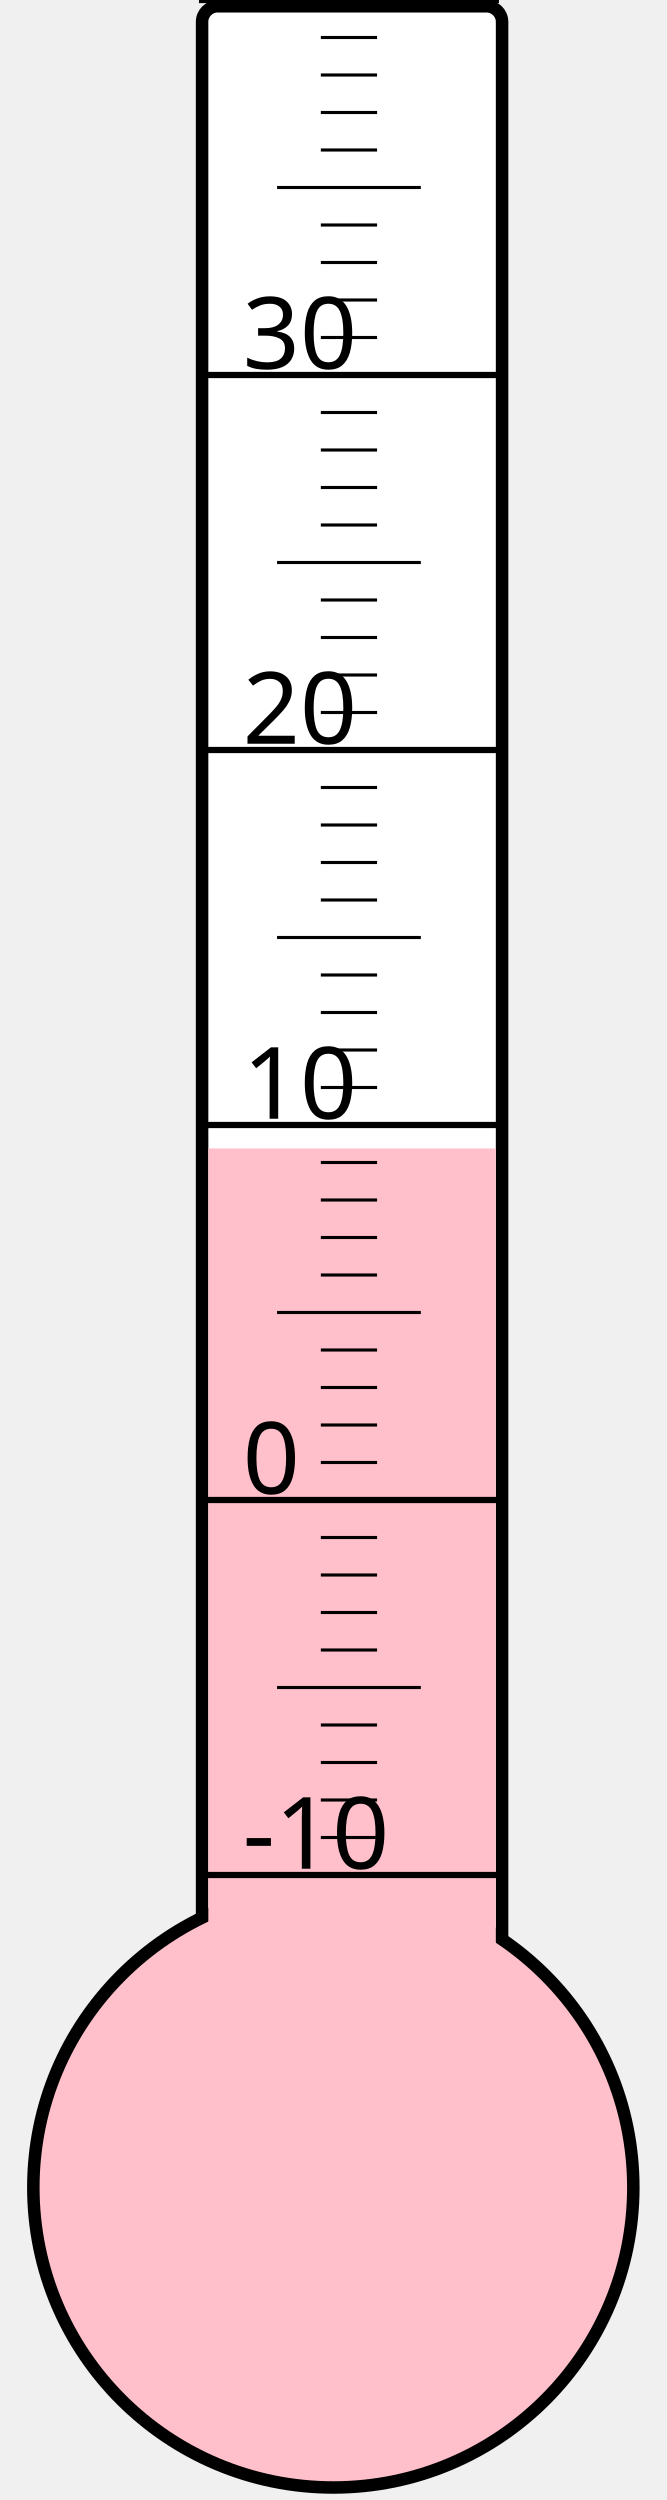
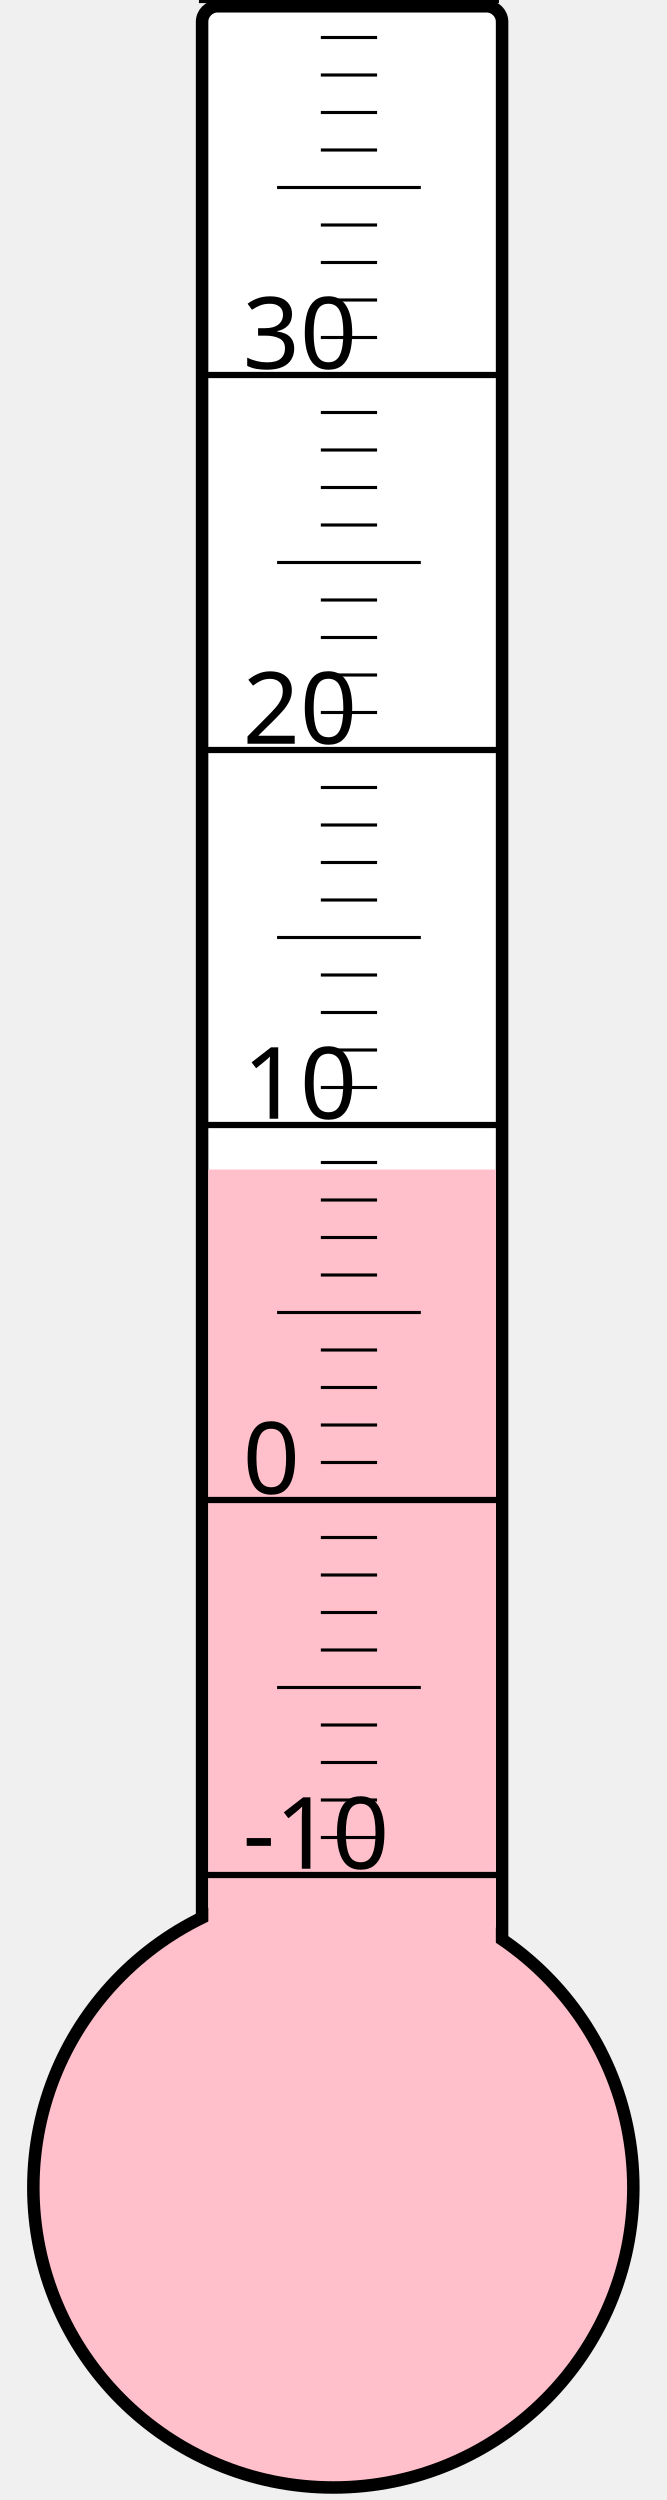
<svg xmlns="http://www.w3.org/2000/svg" width="40px" height="150px" viewBox="0 0 200 800">
  <rect width="200" height="800" x="0" y="0" style="fill: #ffffeb; fill-opacity: 0;" />
  <rect width="96" height="680" x="58" y="2" rx="5" ry="5" style="fill: white; fill-opacity: 1; stroke: black; stroke-width: 4;" />
  <circle cx="100" cy="700" r="96" style="fill: pink; stroke: black; stroke-width: 4;" />
-   <rect width="92" height="332.5" x="60" y="367.5" style="fill: pink; fill-opacity: 1; stroke-width: 0;" />
+   <rect width="92" height="325.75" x="60" y="374.25" style="fill: pink; fill-opacity: 1; stroke-width: 0;" />
  <text x="71" y="598" style="font-family: sans-serif; font-size: 24pt;">-10</text>
  <text x="71" y="478" style="font-family: sans-serif; font-size: 24pt;">0</text>
  <text x="71" y="358" style="font-family: sans-serif; font-size: 24pt;">10</text>
  <text x="71" y="238" style="font-family: sans-serif; font-size: 24pt;">20</text>
  <text x="71" y="118" style="font-family: sans-serif; font-size: 24pt;">30</text>
  <g style="stroke: black;">
    <line x1="57" y1="600" x2="153" y2="600" style="stroke-width: 2;" />
    <line x1="96" y1="588" x2="114" y2="588" style="stroke-width: 1;" />
    <line x1="96" y1="576" x2="114" y2="576" style="stroke-width: 1;" />
    <line x1="96" y1="564" x2="114" y2="564" style="stroke-width: 1;" />
    <line x1="96" y1="552" x2="114" y2="552" style="stroke-width: 1;" />
    <line x1="82" y1="540" x2="128" y2="540" style="stroke-width: 1;" />
    <line x1="96" y1="528" x2="114" y2="528" style="stroke-width: 1;" />
    <line x1="96" y1="516" x2="114" y2="516" style="stroke-width: 1;" />
    <line x1="96" y1="504" x2="114" y2="504" style="stroke-width: 1;" />
    <line x1="96" y1="492" x2="114" y2="492" style="stroke-width: 1;" />
    <line x1="57" y1="480" x2="153" y2="480" style="stroke-width: 2;" />
    <line x1="96" y1="468" x2="114" y2="468" style="stroke-width: 1;" />
    <line x1="96" y1="456" x2="114" y2="456" style="stroke-width: 1;" />
    <line x1="96" y1="444" x2="114" y2="444" style="stroke-width: 1;" />
    <line x1="96" y1="432" x2="114" y2="432" style="stroke-width: 1;" />
    <line x1="82" y1="420" x2="128" y2="420" style="stroke-width: 1;" />
    <line x1="96" y1="408" x2="114" y2="408" style="stroke-width: 1;" />
    <line x1="96" y1="396" x2="114" y2="396" style="stroke-width: 1;" />
    <line x1="96" y1="384" x2="114" y2="384" style="stroke-width: 1;" />
    <line x1="96" y1="372" x2="114" y2="372" style="stroke-width: 1;" />
    <line x1="57" y1="360" x2="153" y2="360" style="stroke-width: 2;" />
    <line x1="96" y1="348" x2="114" y2="348" style="stroke-width: 1;" />
    <line x1="96" y1="336" x2="114" y2="336" style="stroke-width: 1;" />
    <line x1="96" y1="324" x2="114" y2="324" style="stroke-width: 1;" />
    <line x1="96" y1="312" x2="114" y2="312" style="stroke-width: 1;" />
    <line x1="82" y1="300" x2="128" y2="300" style="stroke-width: 1;" />
    <line x1="96" y1="288" x2="114" y2="288" style="stroke-width: 1;" />
    <line x1="96" y1="276" x2="114" y2="276" style="stroke-width: 1;" />
    <line x1="96" y1="264" x2="114" y2="264" style="stroke-width: 1;" />
    <line x1="96" y1="252" x2="114" y2="252" style="stroke-width: 1;" />
    <line x1="57" y1="240" x2="153" y2="240" style="stroke-width: 2;" />
    <line x1="96" y1="228" x2="114" y2="228" style="stroke-width: 1;" />
    <line x1="96" y1="216" x2="114" y2="216" style="stroke-width: 1;" />
    <line x1="96" y1="204" x2="114" y2="204" style="stroke-width: 1;" />
    <line x1="96" y1="192" x2="114" y2="192" style="stroke-width: 1;" />
    <line x1="82" y1="180" x2="128" y2="180" style="stroke-width: 1;" />
    <line x1="96" y1="168" x2="114" y2="168" style="stroke-width: 1;" />
    <line x1="96" y1="156" x2="114" y2="156" style="stroke-width: 1;" />
    <line x1="96" y1="144" x2="114" y2="144" style="stroke-width: 1;" />
    <line x1="96" y1="132" x2="114" y2="132" style="stroke-width: 1;" />
    <line x1="57" y1="120" x2="153" y2="120" style="stroke-width: 2;" />
    <line x1="96" y1="108" x2="114" y2="108" style="stroke-width: 1;" />
    <line x1="96" y1="96" x2="114" y2="96" style="stroke-width: 1;" />
    <line x1="96" y1="84" x2="114" y2="84" style="stroke-width: 1;" />
    <line x1="96" y1="72" x2="114" y2="72" style="stroke-width: 1;" />
    <line x1="82" y1="60" x2="128" y2="60" style="stroke-width: 1;" />
    <line x1="96" y1="48" x2="114" y2="48" style="stroke-width: 1;" />
    <line x1="96" y1="36" x2="114" y2="36" style="stroke-width: 1;" />
    <line x1="96" y1="24" x2="114" y2="24" style="stroke-width: 1;" />
    <line x1="96" y1="12" x2="114" y2="12" style="stroke-width: 1;" />
    <line x1="57" y1="0" x2="153" y2="0" style="stroke-width: 2;" />
  </g>
</svg>
